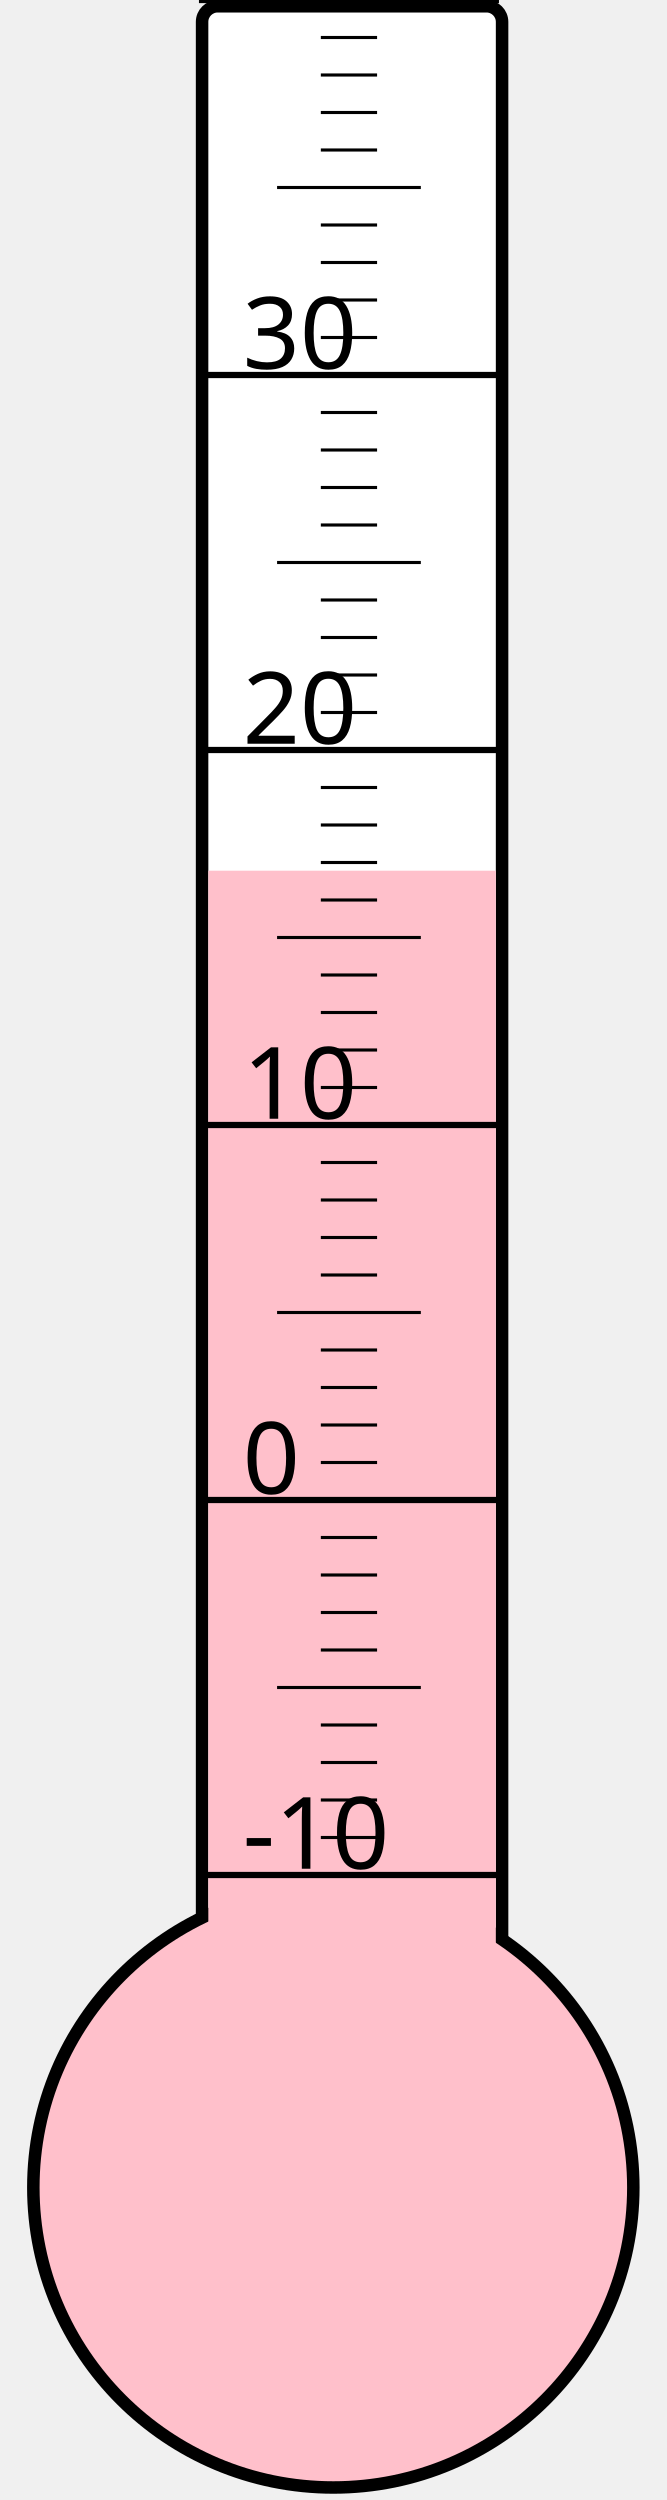
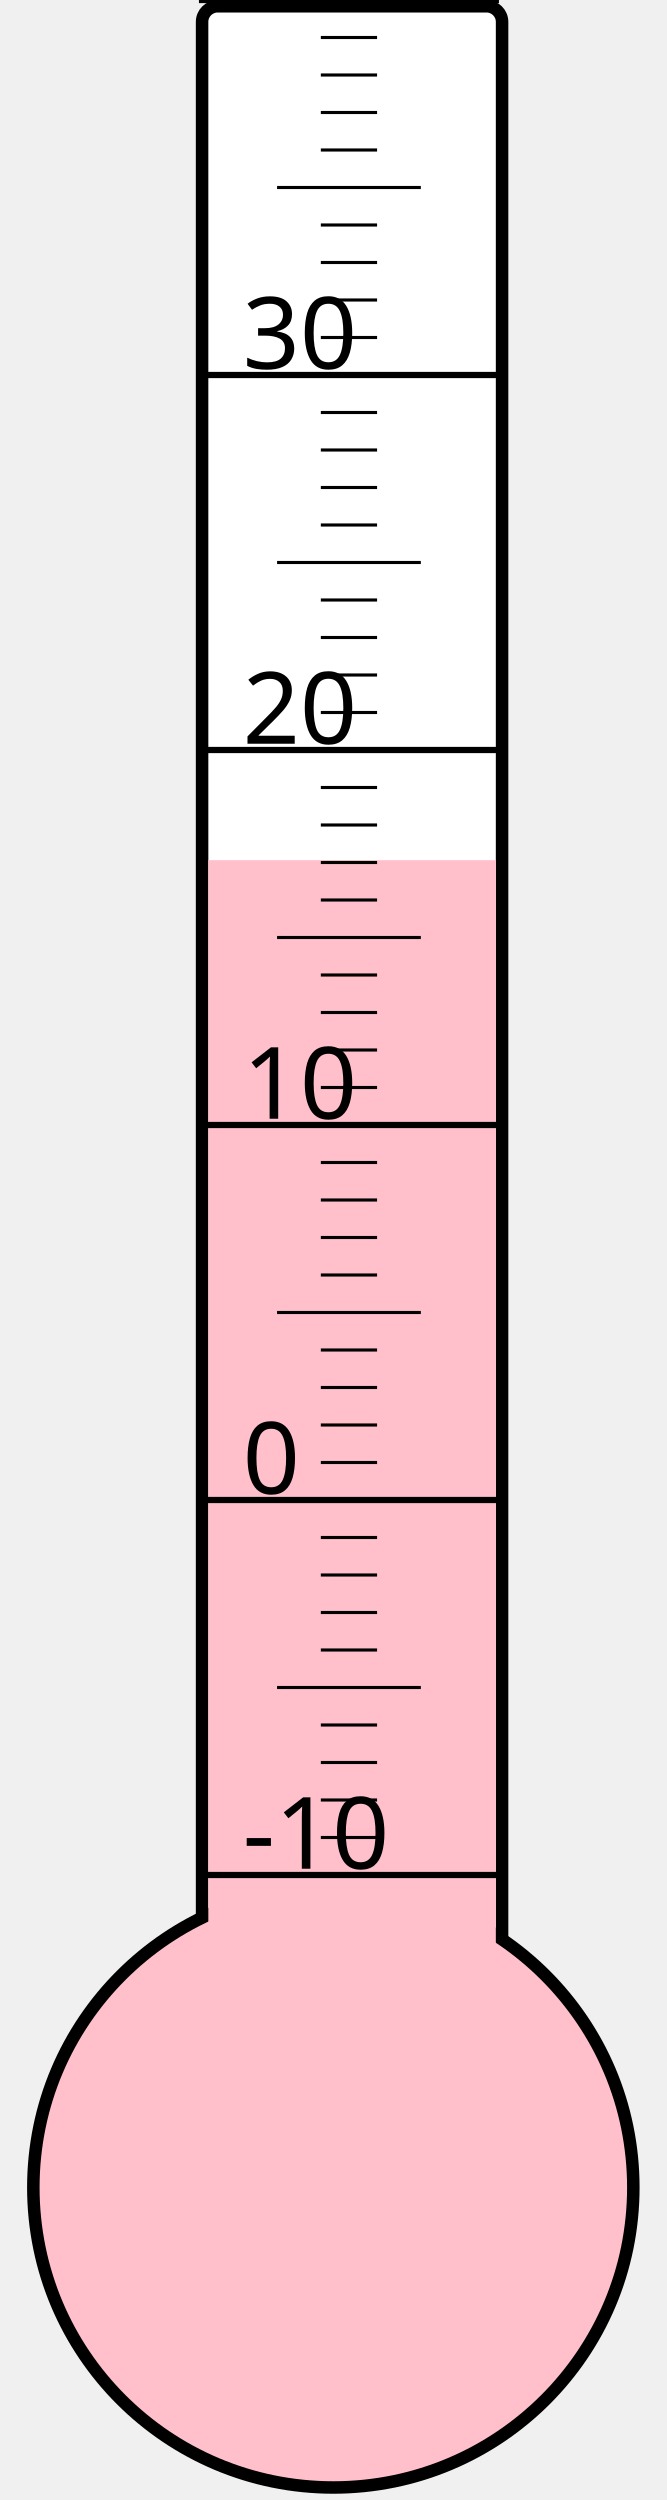
<svg xmlns="http://www.w3.org/2000/svg" width="40px" height="150px" viewBox="0 0 200 800">
  <rect width="200" height="800" x="0" y="0" style="fill: #ffffeb; fill-opacity: 0;" />
  <rect width="96" height="680" x="58" y="2" rx="5" ry="5" style="fill: white; fill-opacity: 1; stroke: black; stroke-width: 4;" />
  <circle cx="100" cy="700" r="96" style="fill: pink; stroke: black; stroke-width: 4;" />
-   <rect width="92" height="421.375" x="60" y="278.625" style="fill: pink; fill-opacity: 1; stroke-width: 0;" />
+   <rect width="92" height="424.75" x="60" y="275.25" style="fill: pink; fill-opacity: 1; stroke-width: 0;" />
  <text x="71" y="598" style="font-family: sans-serif; font-size: 24pt;">-10</text>
  <text x="71" y="478" style="font-family: sans-serif; font-size: 24pt;">0</text>
  <text x="71" y="358" style="font-family: sans-serif; font-size: 24pt;">10</text>
  <text x="71" y="238" style="font-family: sans-serif; font-size: 24pt;">20</text>
  <text x="71" y="118" style="font-family: sans-serif; font-size: 24pt;">30</text>
  <g style="stroke: black;">
    <line x1="57" y1="600" x2="153" y2="600" style="stroke-width: 2;" />
    <line x1="96" y1="588" x2="114" y2="588" style="stroke-width: 1;" />
    <line x1="96" y1="576" x2="114" y2="576" style="stroke-width: 1;" />
    <line x1="96" y1="564" x2="114" y2="564" style="stroke-width: 1;" />
    <line x1="96" y1="552" x2="114" y2="552" style="stroke-width: 1;" />
    <line x1="82" y1="540" x2="128" y2="540" style="stroke-width: 1;" />
    <line x1="96" y1="528" x2="114" y2="528" style="stroke-width: 1;" />
    <line x1="96" y1="516" x2="114" y2="516" style="stroke-width: 1;" />
    <line x1="96" y1="504" x2="114" y2="504" style="stroke-width: 1;" />
    <line x1="96" y1="492" x2="114" y2="492" style="stroke-width: 1;" />
    <line x1="57" y1="480" x2="153" y2="480" style="stroke-width: 2;" />
    <line x1="96" y1="468" x2="114" y2="468" style="stroke-width: 1;" />
    <line x1="96" y1="456" x2="114" y2="456" style="stroke-width: 1;" />
    <line x1="96" y1="444" x2="114" y2="444" style="stroke-width: 1;" />
    <line x1="96" y1="432" x2="114" y2="432" style="stroke-width: 1;" />
    <line x1="82" y1="420" x2="128" y2="420" style="stroke-width: 1;" />
    <line x1="96" y1="408" x2="114" y2="408" style="stroke-width: 1;" />
    <line x1="96" y1="396" x2="114" y2="396" style="stroke-width: 1;" />
    <line x1="96" y1="384" x2="114" y2="384" style="stroke-width: 1;" />
    <line x1="96" y1="372" x2="114" y2="372" style="stroke-width: 1;" />
    <line x1="57" y1="360" x2="153" y2="360" style="stroke-width: 2;" />
    <line x1="96" y1="348" x2="114" y2="348" style="stroke-width: 1;" />
    <line x1="96" y1="336" x2="114" y2="336" style="stroke-width: 1;" />
    <line x1="96" y1="324" x2="114" y2="324" style="stroke-width: 1;" />
    <line x1="96" y1="312" x2="114" y2="312" style="stroke-width: 1;" />
    <line x1="82" y1="300" x2="128" y2="300" style="stroke-width: 1;" />
    <line x1="96" y1="288" x2="114" y2="288" style="stroke-width: 1;" />
    <line x1="96" y1="276" x2="114" y2="276" style="stroke-width: 1;" />
    <line x1="96" y1="264" x2="114" y2="264" style="stroke-width: 1;" />
    <line x1="96" y1="252" x2="114" y2="252" style="stroke-width: 1;" />
    <line x1="57" y1="240" x2="153" y2="240" style="stroke-width: 2;" />
    <line x1="96" y1="228" x2="114" y2="228" style="stroke-width: 1;" />
    <line x1="96" y1="216" x2="114" y2="216" style="stroke-width: 1;" />
    <line x1="96" y1="204" x2="114" y2="204" style="stroke-width: 1;" />
    <line x1="96" y1="192" x2="114" y2="192" style="stroke-width: 1;" />
    <line x1="82" y1="180" x2="128" y2="180" style="stroke-width: 1;" />
    <line x1="96" y1="168" x2="114" y2="168" style="stroke-width: 1;" />
    <line x1="96" y1="156" x2="114" y2="156" style="stroke-width: 1;" />
    <line x1="96" y1="144" x2="114" y2="144" style="stroke-width: 1;" />
    <line x1="96" y1="132" x2="114" y2="132" style="stroke-width: 1;" />
    <line x1="57" y1="120" x2="153" y2="120" style="stroke-width: 2;" />
    <line x1="96" y1="108" x2="114" y2="108" style="stroke-width: 1;" />
    <line x1="96" y1="96" x2="114" y2="96" style="stroke-width: 1;" />
    <line x1="96" y1="84" x2="114" y2="84" style="stroke-width: 1;" />
    <line x1="96" y1="72" x2="114" y2="72" style="stroke-width: 1;" />
    <line x1="82" y1="60" x2="128" y2="60" style="stroke-width: 1;" />
    <line x1="96" y1="48" x2="114" y2="48" style="stroke-width: 1;" />
    <line x1="96" y1="36" x2="114" y2="36" style="stroke-width: 1;" />
    <line x1="96" y1="24" x2="114" y2="24" style="stroke-width: 1;" />
    <line x1="96" y1="12" x2="114" y2="12" style="stroke-width: 1;" />
    <line x1="57" y1="0" x2="153" y2="0" style="stroke-width: 2;" />
  </g>
</svg>
